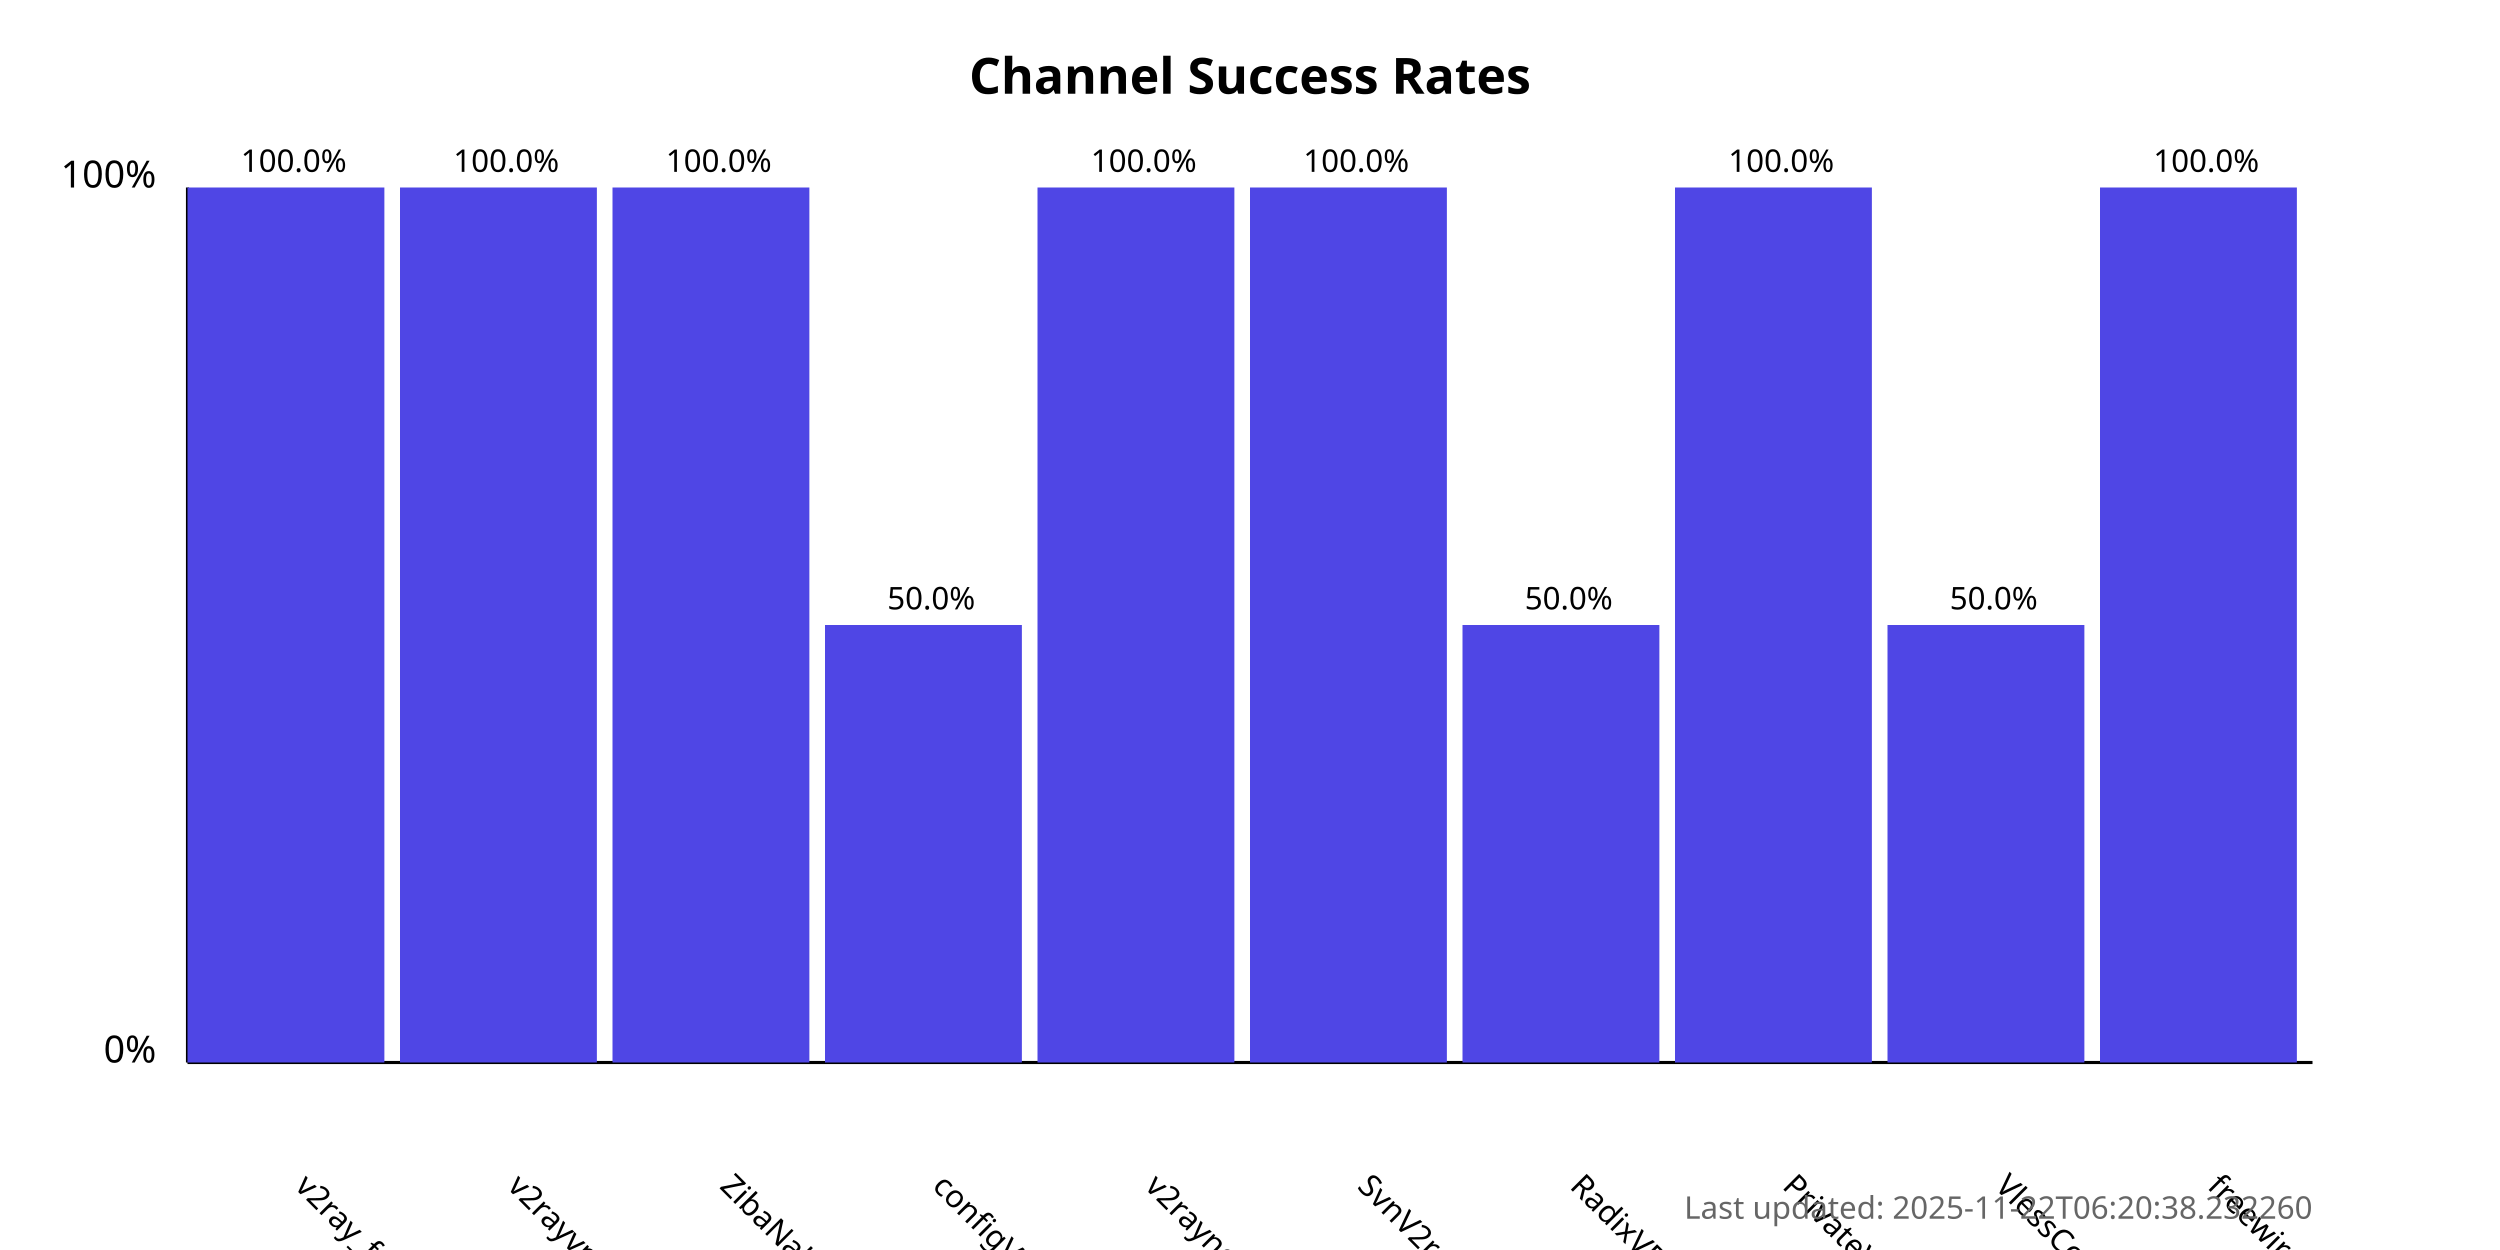
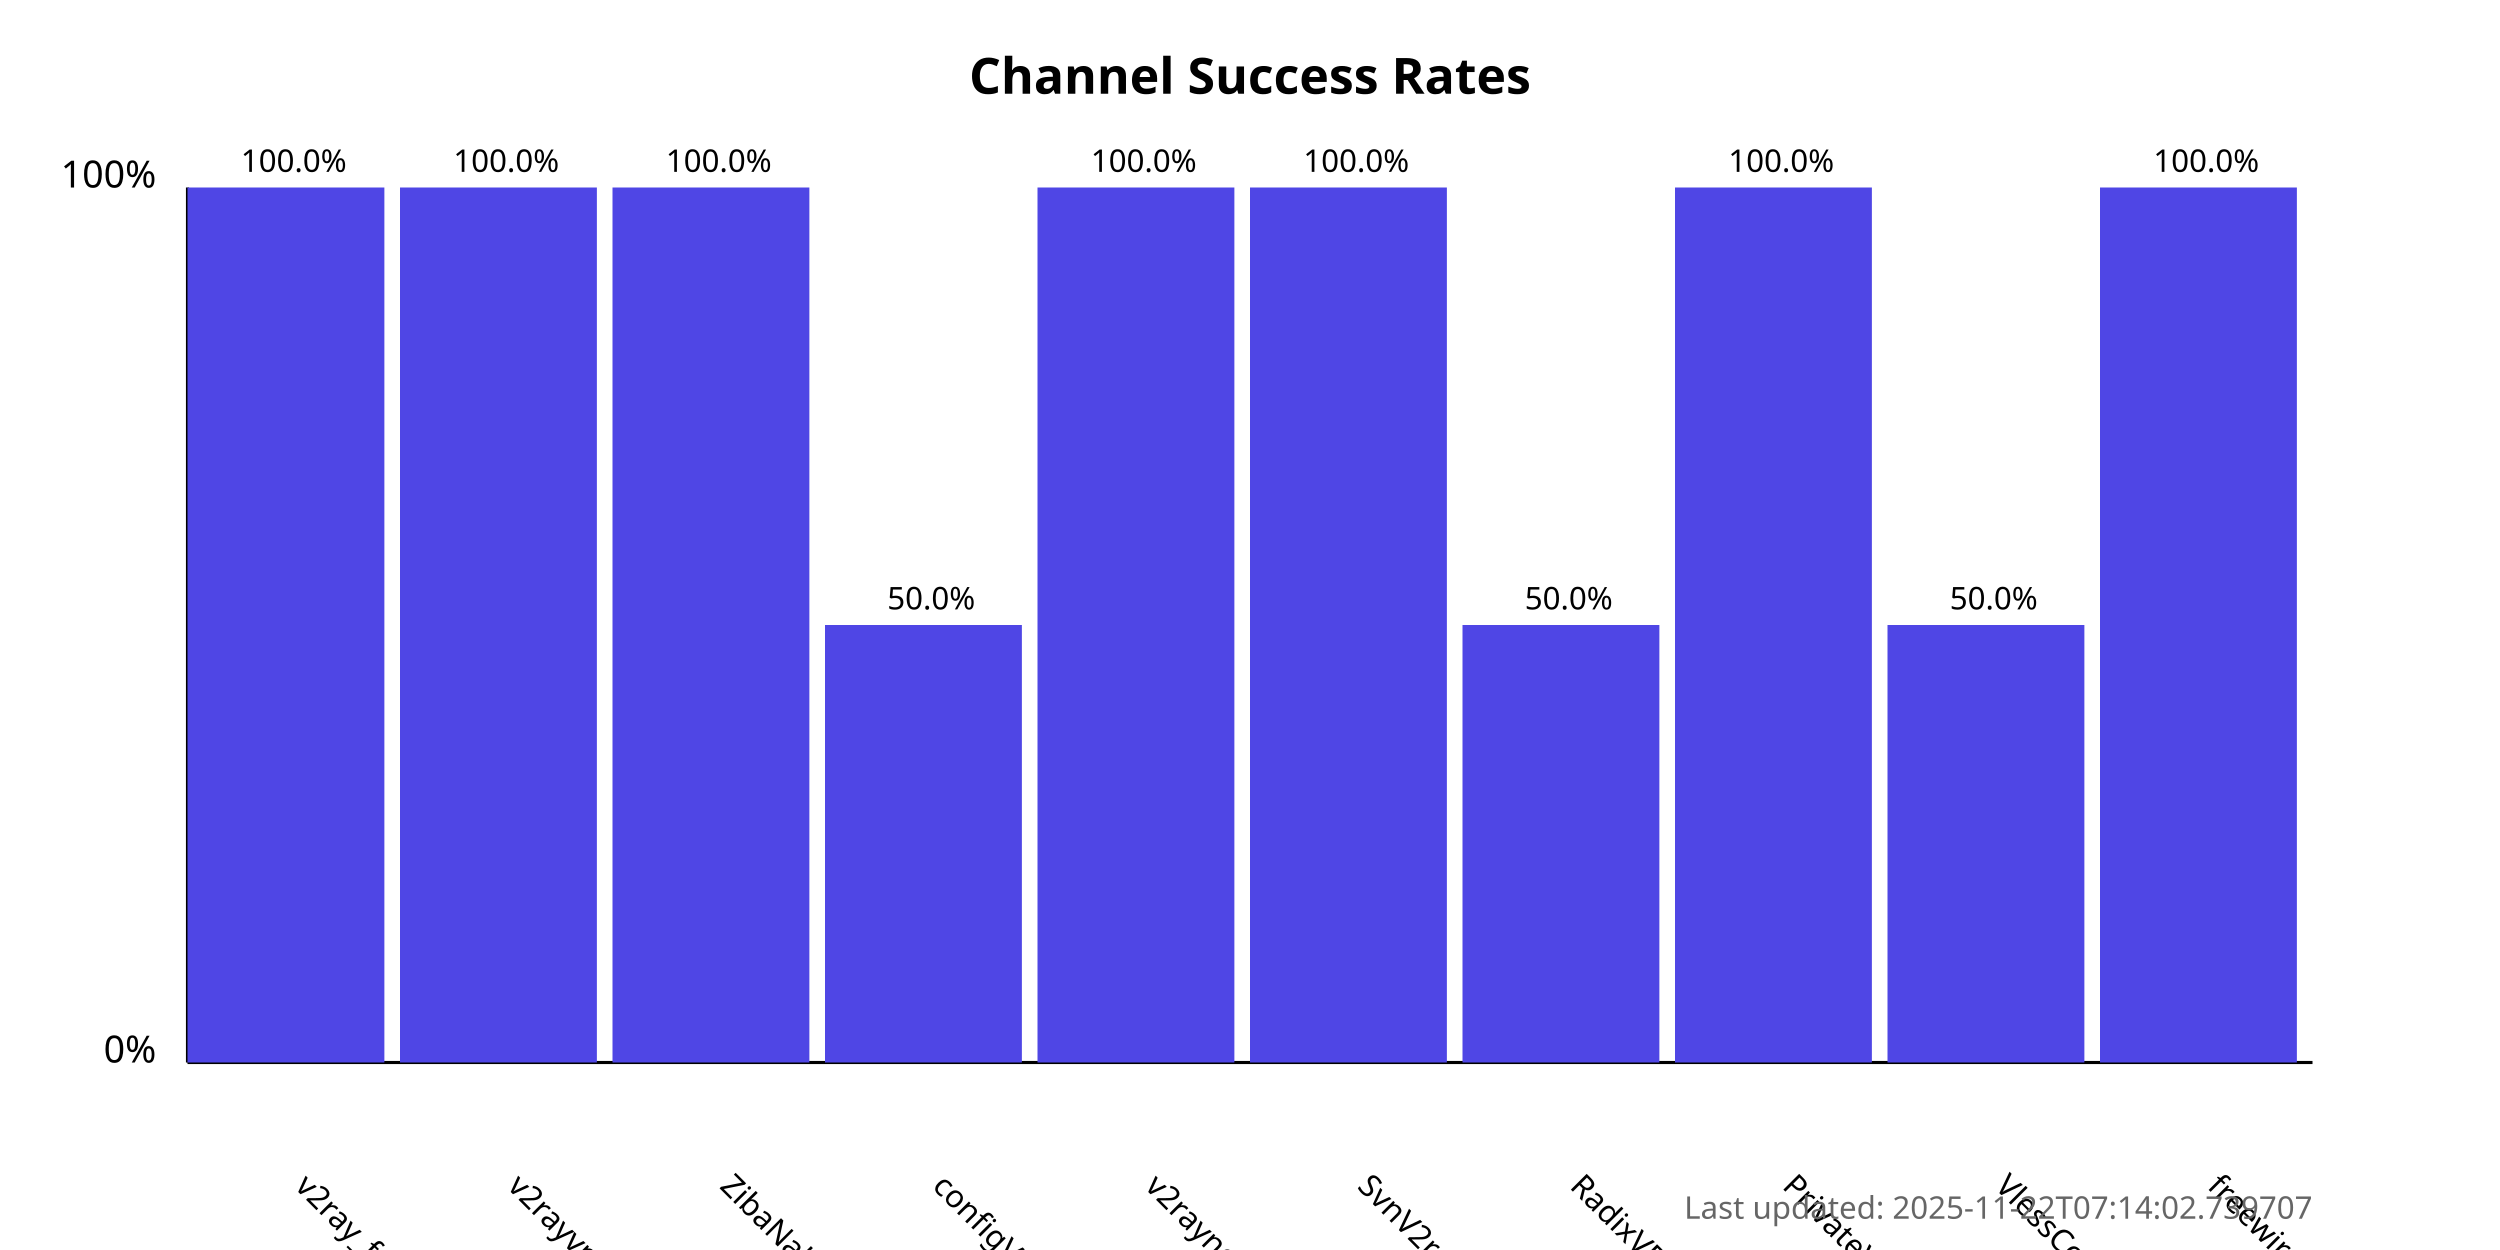
<svg xmlns="http://www.w3.org/2000/svg" width="800" height="400">
  <style>
            .chart-title { font: bold 16px sans-serif; }
            .axis-label { font: 12px sans-serif; }
            .tick-label { font: 10px sans-serif; }
            .bar { fill: #4f46e5; }
            .bar:hover { fill: #6366f1; }
            .timestamp { font: 10px sans-serif; fill: #666; }
        </style>
  <text x="400.0" y="30" text-anchor="middle" class="chart-title">
            Channel Success Rates
        </text>
  <line x1="60" y1="340" x2="60" y2="60" stroke="black" stroke-width="1" />
  <line x1="60" y1="340" x2="740" y2="340" stroke="black" stroke-width="1" />
  <text x="50" y="340" text-anchor="end" class="axis-label">0%</text>
  <text x="50" y="60" text-anchor="end" class="axis-label">100%</text>
  <g>
    <rect x="60" y="60.0" width="63.0" height="280.0" class="bar" />
    <text x="94.0" y="380" transform="rotate(45, 94.0, 380)" text-anchor="start" class="tick-label">
                v2ray_free_conf
            </text>
    <text x="94.0" y="55.0" text-anchor="middle" class="tick-label">
                100.0%
            </text>
  </g>
  <g>
    <rect x="128.0" y="60.0" width="63.0" height="280.0" class="bar" />
    <text x="162.0" y="380" transform="rotate(45, 162.0, 380)" text-anchor="start" class="tick-label">
                v2rayvpno
            </text>
    <text x="162.0" y="55.0" text-anchor="middle" class="tick-label">
                100.0%
            </text>
  </g>
  <g>
    <rect x="196.0" y="60.0" width="63.0" height="280.0" class="bar" />
    <text x="230.0" y="380" transform="rotate(45, 230.0, 380)" text-anchor="start" class="tick-label">
                ZibaNabz
            </text>
    <text x="230.0" y="55.0" text-anchor="middle" class="tick-label">
                100.0%
            </text>
  </g>
  <g>
    <rect x="264.0" y="200.0" width="63.0" height="140.0" class="bar" />
    <text x="298.0" y="380" transform="rotate(45, 298.0, 380)" text-anchor="start" class="tick-label">
                configV2rayForFree
            </text>
    <text x="298.0" y="195.0" text-anchor="middle" class="tick-label">
                50.0%
            </text>
  </g>
  <g>
    <rect x="332.0" y="60.0" width="63.0" height="280.0" class="bar" />
    <text x="366.0" y="380" transform="rotate(45, 366.0, 380)" text-anchor="start" class="tick-label">
                v2rayngvpn
            </text>
    <text x="366.0" y="55.0" text-anchor="middle" class="tick-label">
                100.0%
            </text>
  </g>
  <g>
    <rect x="400.0" y="60.0" width="63.0" height="280.0" class="bar" />
    <text x="434.0" y="380" transform="rotate(45, 434.0, 380)" text-anchor="start" class="tick-label">
                SvnV2ray
            </text>
    <text x="434.0" y="55.0" text-anchor="middle" class="tick-label">
                100.0%
            </text>
  </g>
  <g>
    <rect x="468.0" y="200.0" width="63.0" height="140.0" class="bar" />
    <text x="502.0" y="380" transform="rotate(45, 502.0, 380)" text-anchor="start" class="tick-label">
                RadixVPN
            </text>
    <text x="502.0" y="195.0" text-anchor="middle" class="tick-label">
                50.0%
            </text>
  </g>
  <g>
    <rect x="536.0" y="60.0" width="63.0" height="280.0" class="bar" />
    <text x="570.0" y="380" transform="rotate(45, 570.0, 380)" text-anchor="start" class="tick-label">
                PrivateVPNs
            </text>
    <text x="570.0" y="55.0" text-anchor="middle" class="tick-label">
                100.0%
            </text>
  </g>
  <g>
    <rect x="604.0" y="200.0" width="63.0" height="140.0" class="bar" />
    <text x="638.0" y="380" transform="rotate(45, 638.0, 380)" text-anchor="start" class="tick-label">
                VlessConfig
            </text>
    <text x="638.0" y="195.0" text-anchor="middle" class="tick-label">
                50.0%
            </text>
  </g>
  <g>
    <rect x="672.0" y="60.0" width="63.0" height="280.0" class="bar" />
    <text x="706.0" y="380" transform="rotate(45, 706.0, 380)" text-anchor="start" class="tick-label">
                freewireguard
            </text>
    <text x="706.0" y="55.0" text-anchor="middle" class="tick-label">
                100.0%
            </text>
  </g>
  <text x="740" y="390" text-anchor="end" class="timestamp">
-             Last updated: 2025-11-22T06:20:38.232260
+             Last updated: 2025-11-22T07:14:02.739707
        </text>
</svg>
